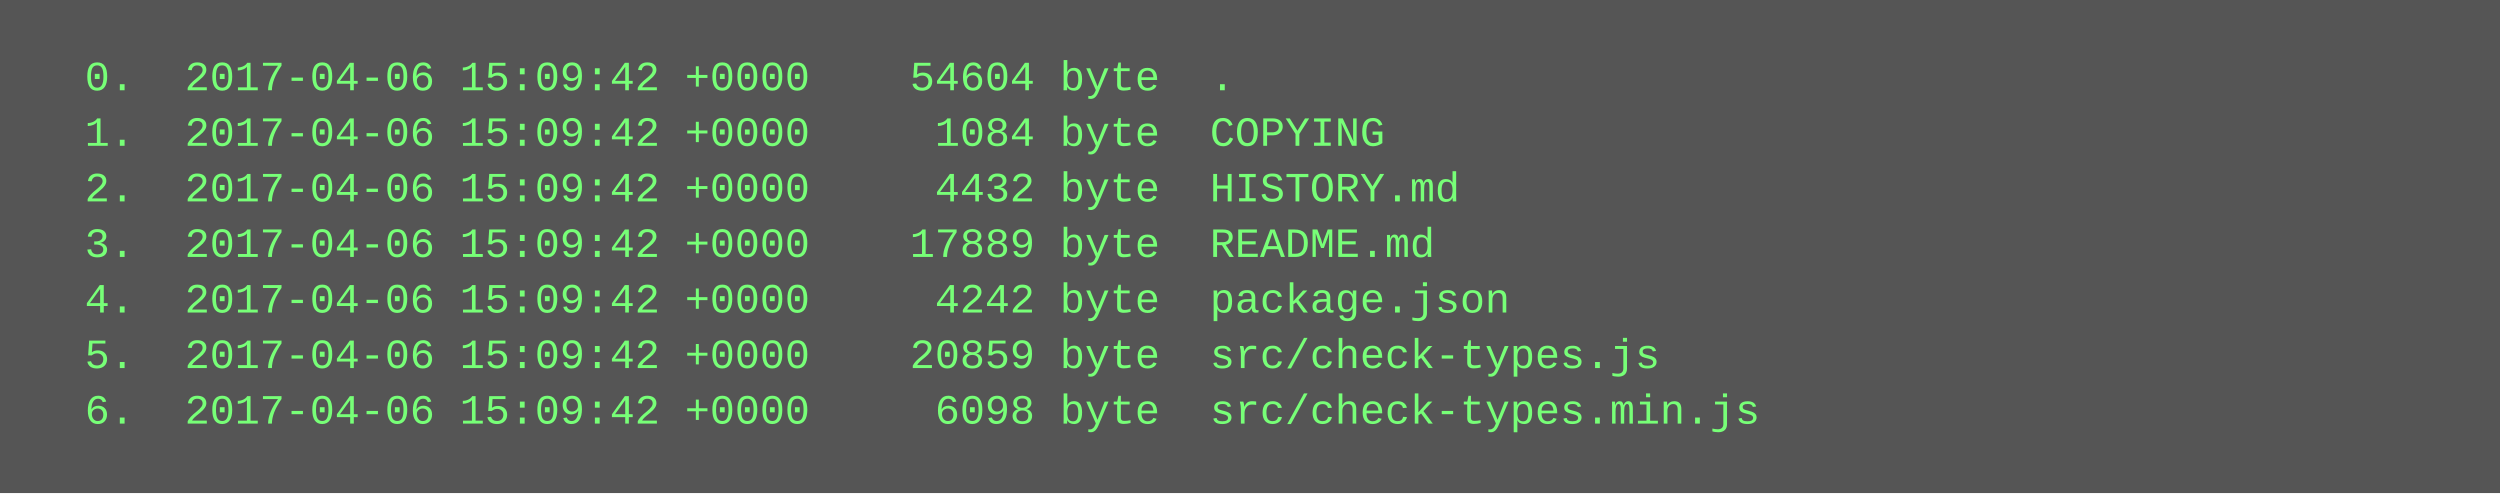
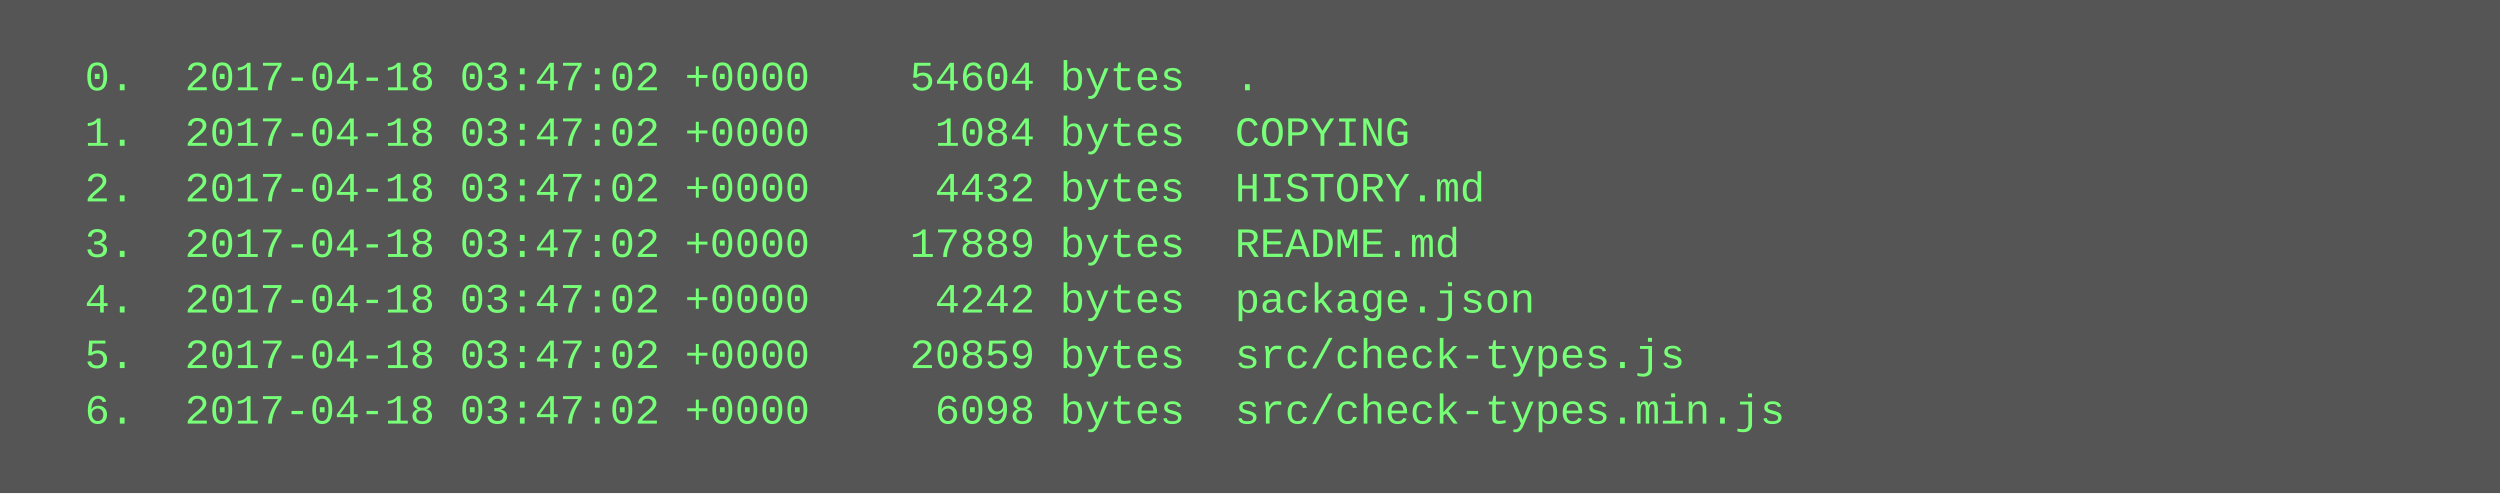
<svg xmlns="http://www.w3.org/2000/svg" height="142" width="720">
  <rect height="142" fill="#555" width="720" />
  <text fill="#7f7" font-family="Courier New" font-size="12" xml:space="preserve">
-     <tspan x="10" y="26">  0.  2017-04-06 15:09:42 +0000    54604 byte  .</tspan>
-     <tspan x="10" y="42">  1.  2017-04-06 15:09:42 +0000     1084 byte  COPYING</tspan>
-     <tspan x="10" y="58">  2.  2017-04-06 15:09:42 +0000     4432 byte  HISTORY.md</tspan>
-     <tspan x="10" y="74">  3.  2017-04-06 15:09:42 +0000    17889 byte  README.md</tspan>
-     <tspan x="10" y="90">  4.  2017-04-06 15:09:42 +0000     4242 byte  package.json</tspan>
-     <tspan x="10" y="106">  5.  2017-04-06 15:09:42 +0000    20859 byte  src/check-types.js</tspan>
-     <tspan x="10" y="122">  6.  2017-04-06 15:09:42 +0000     6098 byte  src/check-types.min.js</tspan>
+     <tspan x="10" y="26">  0.  2017-04-18 03:47:02 +0000    54604 bytes  .</tspan>
+     <tspan x="10" y="42">  1.  2017-04-18 03:47:02 +0000     1084 bytes  COPYING</tspan>
+     <tspan x="10" y="58">  2.  2017-04-18 03:47:02 +0000     4432 bytes  HISTORY.md</tspan>
+     <tspan x="10" y="74">  3.  2017-04-18 03:47:02 +0000    17889 bytes  README.md</tspan>
+     <tspan x="10" y="90">  4.  2017-04-18 03:47:02 +0000     4242 bytes  package.json</tspan>
+     <tspan x="10" y="106">  5.  2017-04-18 03:47:02 +0000    20859 bytes  src/check-types.js</tspan>
+     <tspan x="10" y="122">  6.  2017-04-18 03:47:02 +0000     6098 bytes  src/check-types.min.js</tspan>
  </text>
</svg>
